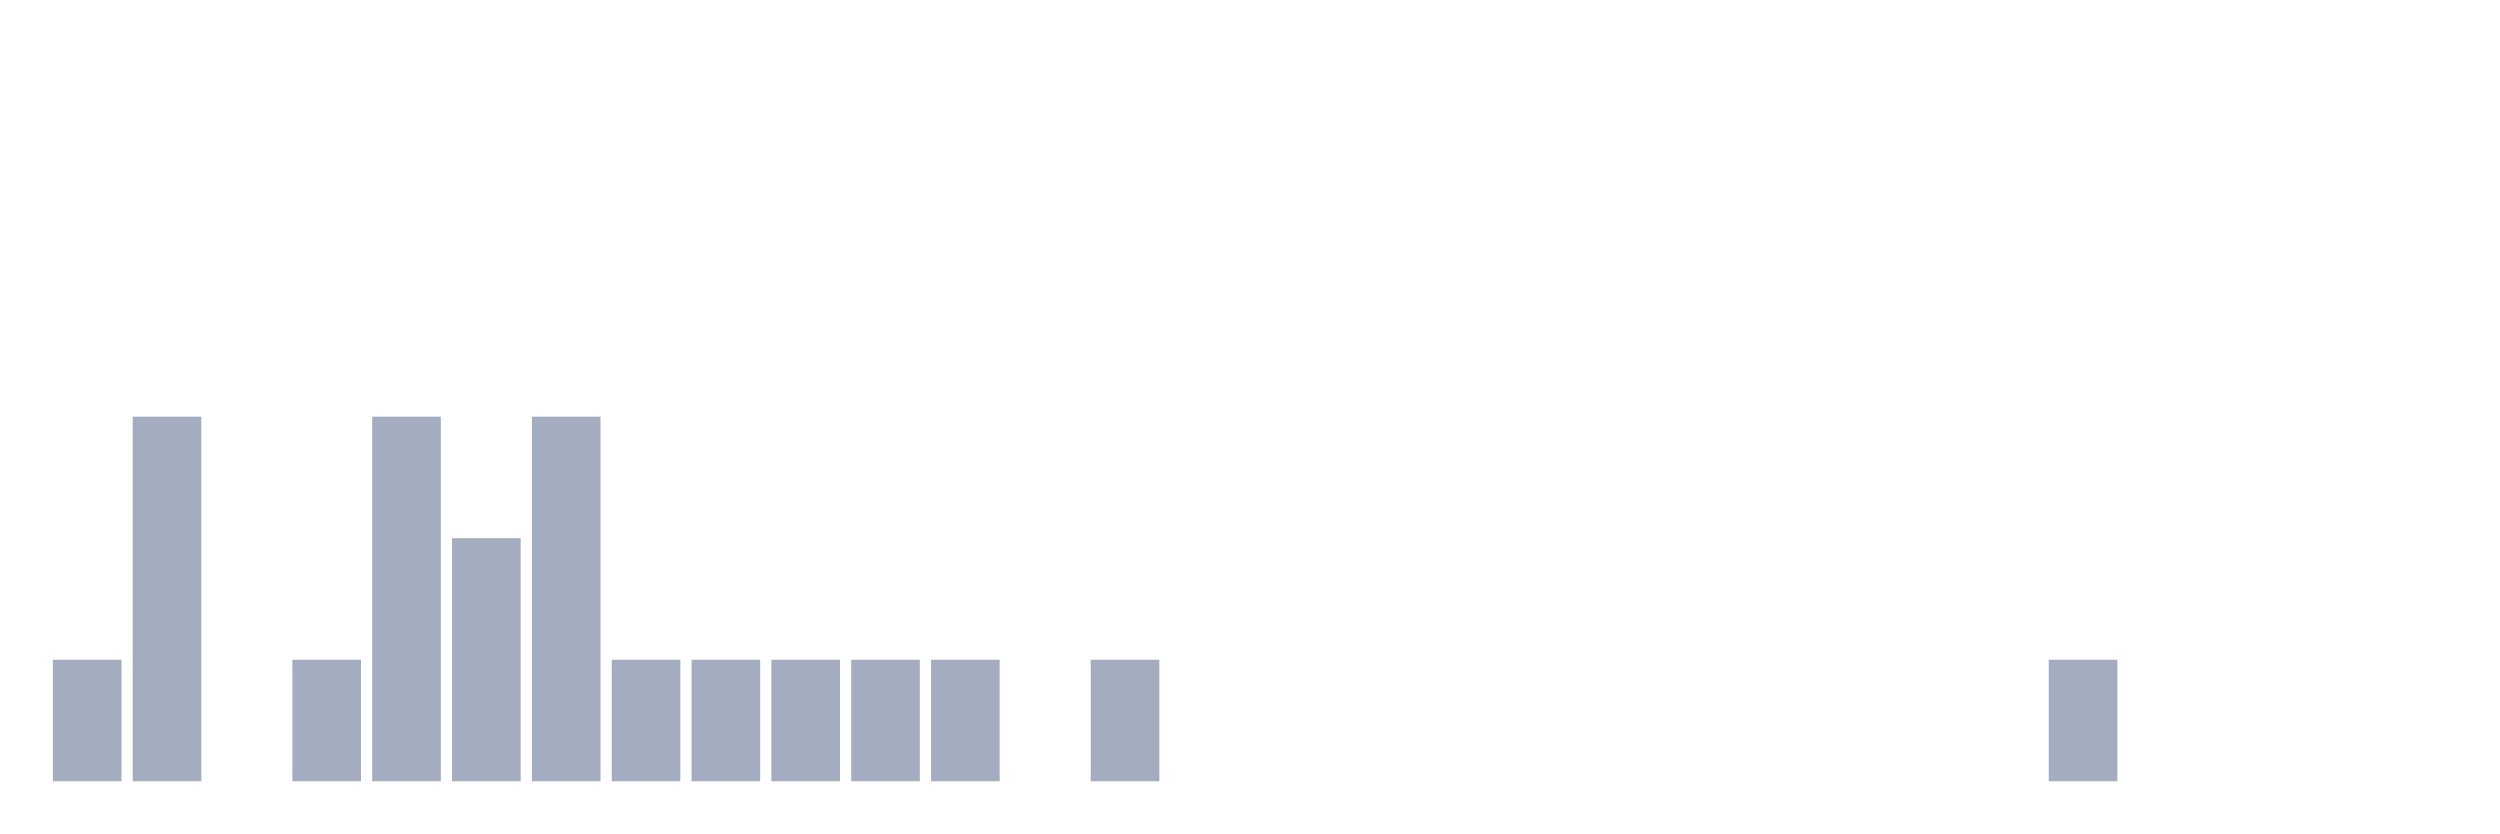
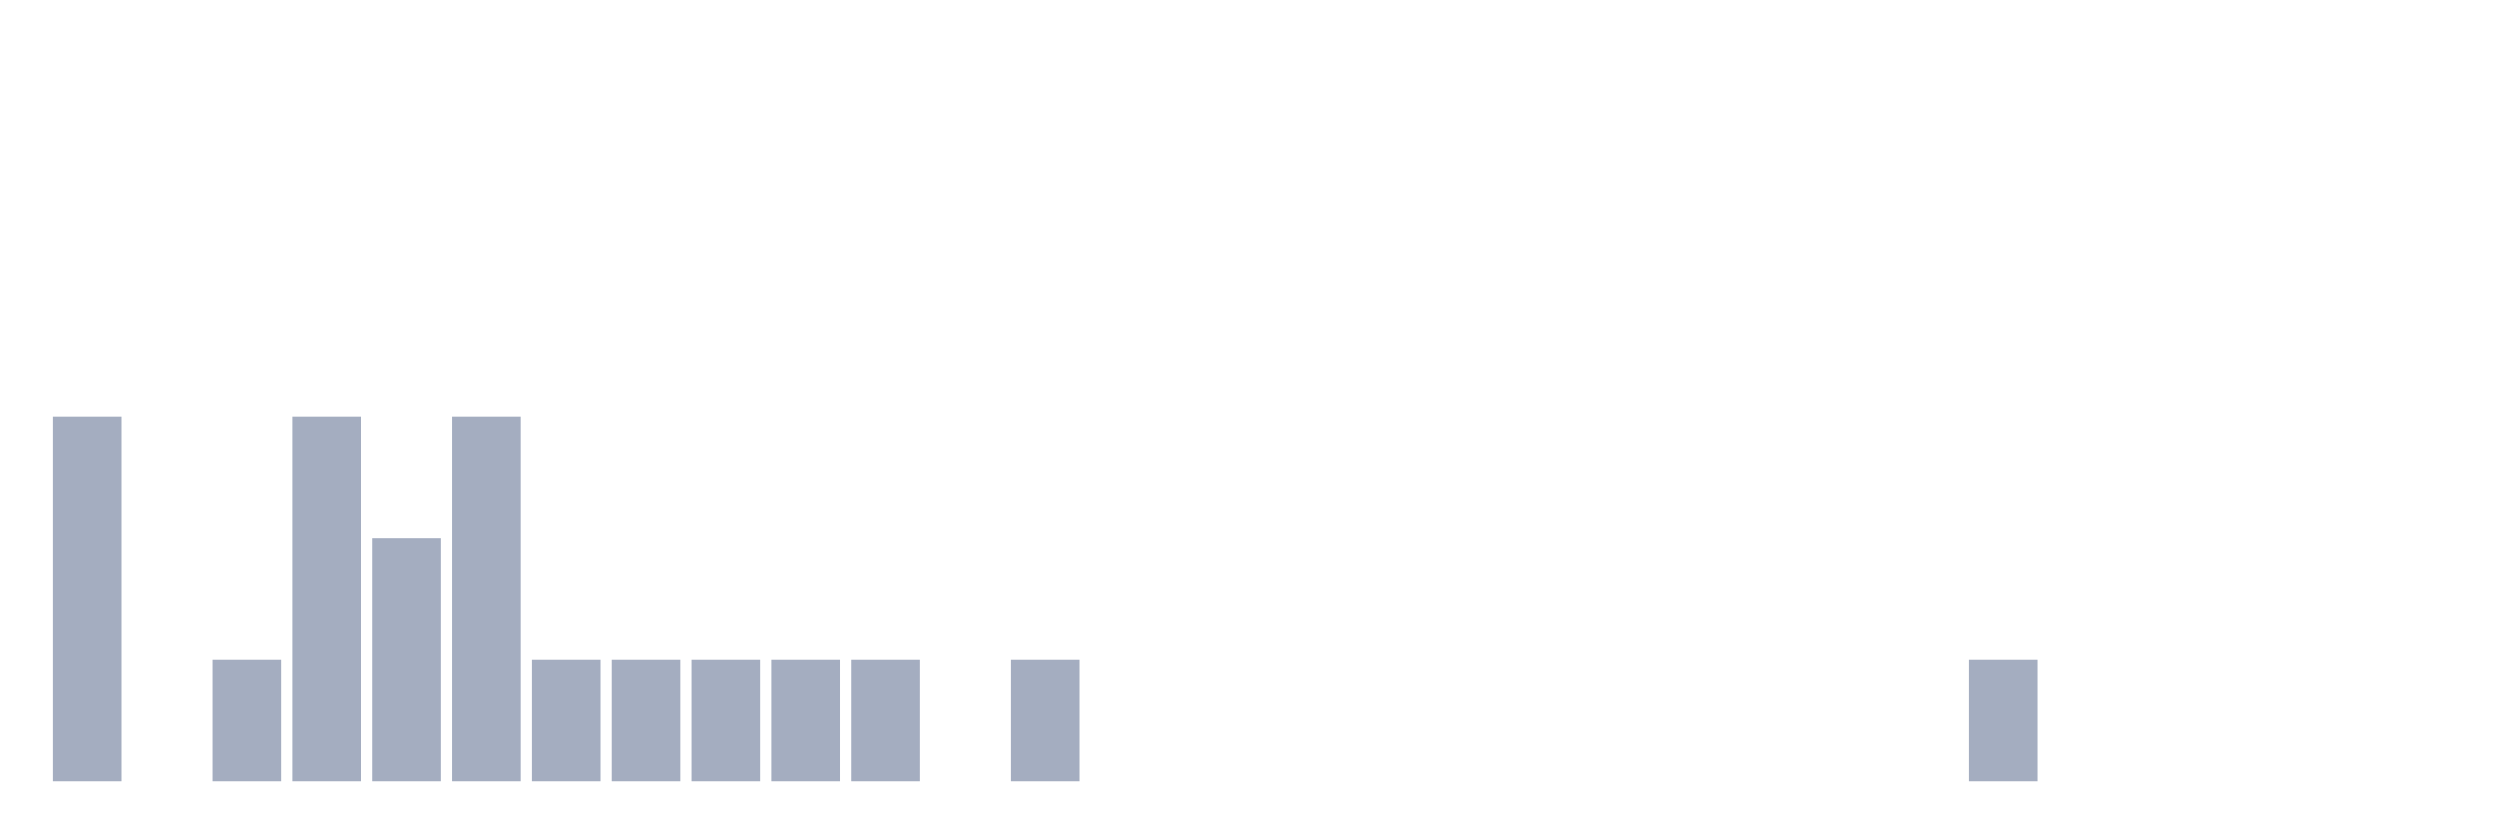
<svg xmlns="http://www.w3.org/2000/svg" viewBox="0 0 480 160">
  <g transform="translate(10,10)">
-     <rect class="bar" x="0.153" width="13.175" y="116.667" height="23.333" fill="rgb(164,173,192)" />
-     <rect class="bar" x="15.482" width="13.175" y="70" height="70" fill="rgb(164,173,192)" />
-     <rect class="bar" x="30.81" width="13.175" y="140" height="0" fill="rgb(164,173,192)" />
-     <rect class="bar" x="46.138" width="13.175" y="116.667" height="23.333" fill="rgb(164,173,192)" />
-     <rect class="bar" x="61.466" width="13.175" y="70" height="70" fill="rgb(164,173,192)" />
-     <rect class="bar" x="76.794" width="13.175" y="93.333" height="46.667" fill="rgb(164,173,192)" />
-     <rect class="bar" x="92.123" width="13.175" y="70" height="70" fill="rgb(164,173,192)" />
+     <rect class="bar" x="0.153" width="13.175" y="70" height="70" fill="rgb(164,173,192)" />
+     <rect class="bar" x="15.482" width="13.175" y="140" height="0" fill="rgb(164,173,192)" />
+     <rect class="bar" x="30.81" width="13.175" y="116.667" height="23.333" fill="rgb(164,173,192)" />
+     <rect class="bar" x="46.138" width="13.175" y="70" height="70" fill="rgb(164,173,192)" />
+     <rect class="bar" x="61.466" width="13.175" y="93.333" height="46.667" fill="rgb(164,173,192)" />
+     <rect class="bar" x="76.794" width="13.175" y="70" height="70" fill="rgb(164,173,192)" />
+     <rect class="bar" x="92.123" width="13.175" y="116.667" height="23.333" fill="rgb(164,173,192)" />
    <rect class="bar" x="107.451" width="13.175" y="116.667" height="23.333" fill="rgb(164,173,192)" />
    <rect class="bar" x="122.779" width="13.175" y="116.667" height="23.333" fill="rgb(164,173,192)" />
    <rect class="bar" x="138.107" width="13.175" y="116.667" height="23.333" fill="rgb(164,173,192)" />
    <rect class="bar" x="153.436" width="13.175" y="116.667" height="23.333" fill="rgb(164,173,192)" />
-     <rect class="bar" x="168.764" width="13.175" y="116.667" height="23.333" fill="rgb(164,173,192)" />
-     <rect class="bar" x="184.092" width="13.175" y="140" height="0" fill="rgb(164,173,192)" />
-     <rect class="bar" x="199.42" width="13.175" y="116.667" height="23.333" fill="rgb(164,173,192)" />
+     <rect class="bar" x="168.764" width="13.175" y="140" height="0" fill="rgb(164,173,192)" />
+     <rect class="bar" x="184.092" width="13.175" y="116.667" height="23.333" fill="rgb(164,173,192)" />
+     <rect class="bar" x="199.42" width="13.175" y="140" height="0" fill="rgb(164,173,192)" />
    <rect class="bar" x="214.748" width="13.175" y="140" height="0" fill="rgb(164,173,192)" />
    <rect class="bar" x="230.077" width="13.175" y="140" height="0" fill="rgb(164,173,192)" />
    <rect class="bar" x="245.405" width="13.175" y="140" height="0" fill="rgb(164,173,192)" />
    <rect class="bar" x="260.733" width="13.175" y="140" height="0" fill="rgb(164,173,192)" />
    <rect class="bar" x="276.061" width="13.175" y="140" height="0" fill="rgb(164,173,192)" />
    <rect class="bar" x="291.39" width="13.175" y="140" height="0" fill="rgb(164,173,192)" />
    <rect class="bar" x="306.718" width="13.175" y="140" height="0" fill="rgb(164,173,192)" />
    <rect class="bar" x="322.046" width="13.175" y="140" height="0" fill="rgb(164,173,192)" />
    <rect class="bar" x="337.374" width="13.175" y="140" height="0" fill="rgb(164,173,192)" />
    <rect class="bar" x="352.702" width="13.175" y="140" height="0" fill="rgb(164,173,192)" />
-     <rect class="bar" x="368.031" width="13.175" y="140" height="0" fill="rgb(164,173,192)" />
-     <rect class="bar" x="383.359" width="13.175" y="116.667" height="23.333" fill="rgb(164,173,192)" />
+     <rect class="bar" x="368.031" width="13.175" y="116.667" height="23.333" fill="rgb(164,173,192)" />
+     <rect class="bar" x="383.359" width="13.175" y="140" height="0" fill="rgb(164,173,192)" />
    <rect class="bar" x="398.687" width="13.175" y="140" height="0" fill="rgb(164,173,192)" />
    <rect class="bar" x="414.015" width="13.175" y="140" height="0" fill="rgb(164,173,192)" />
    <rect class="bar" x="429.344" width="13.175" y="140" height="0" fill="rgb(164,173,192)" />
    <rect class="bar" x="444.672" width="13.175" y="140" height="0" fill="rgb(164,173,192)" />
  </g>
</svg>
